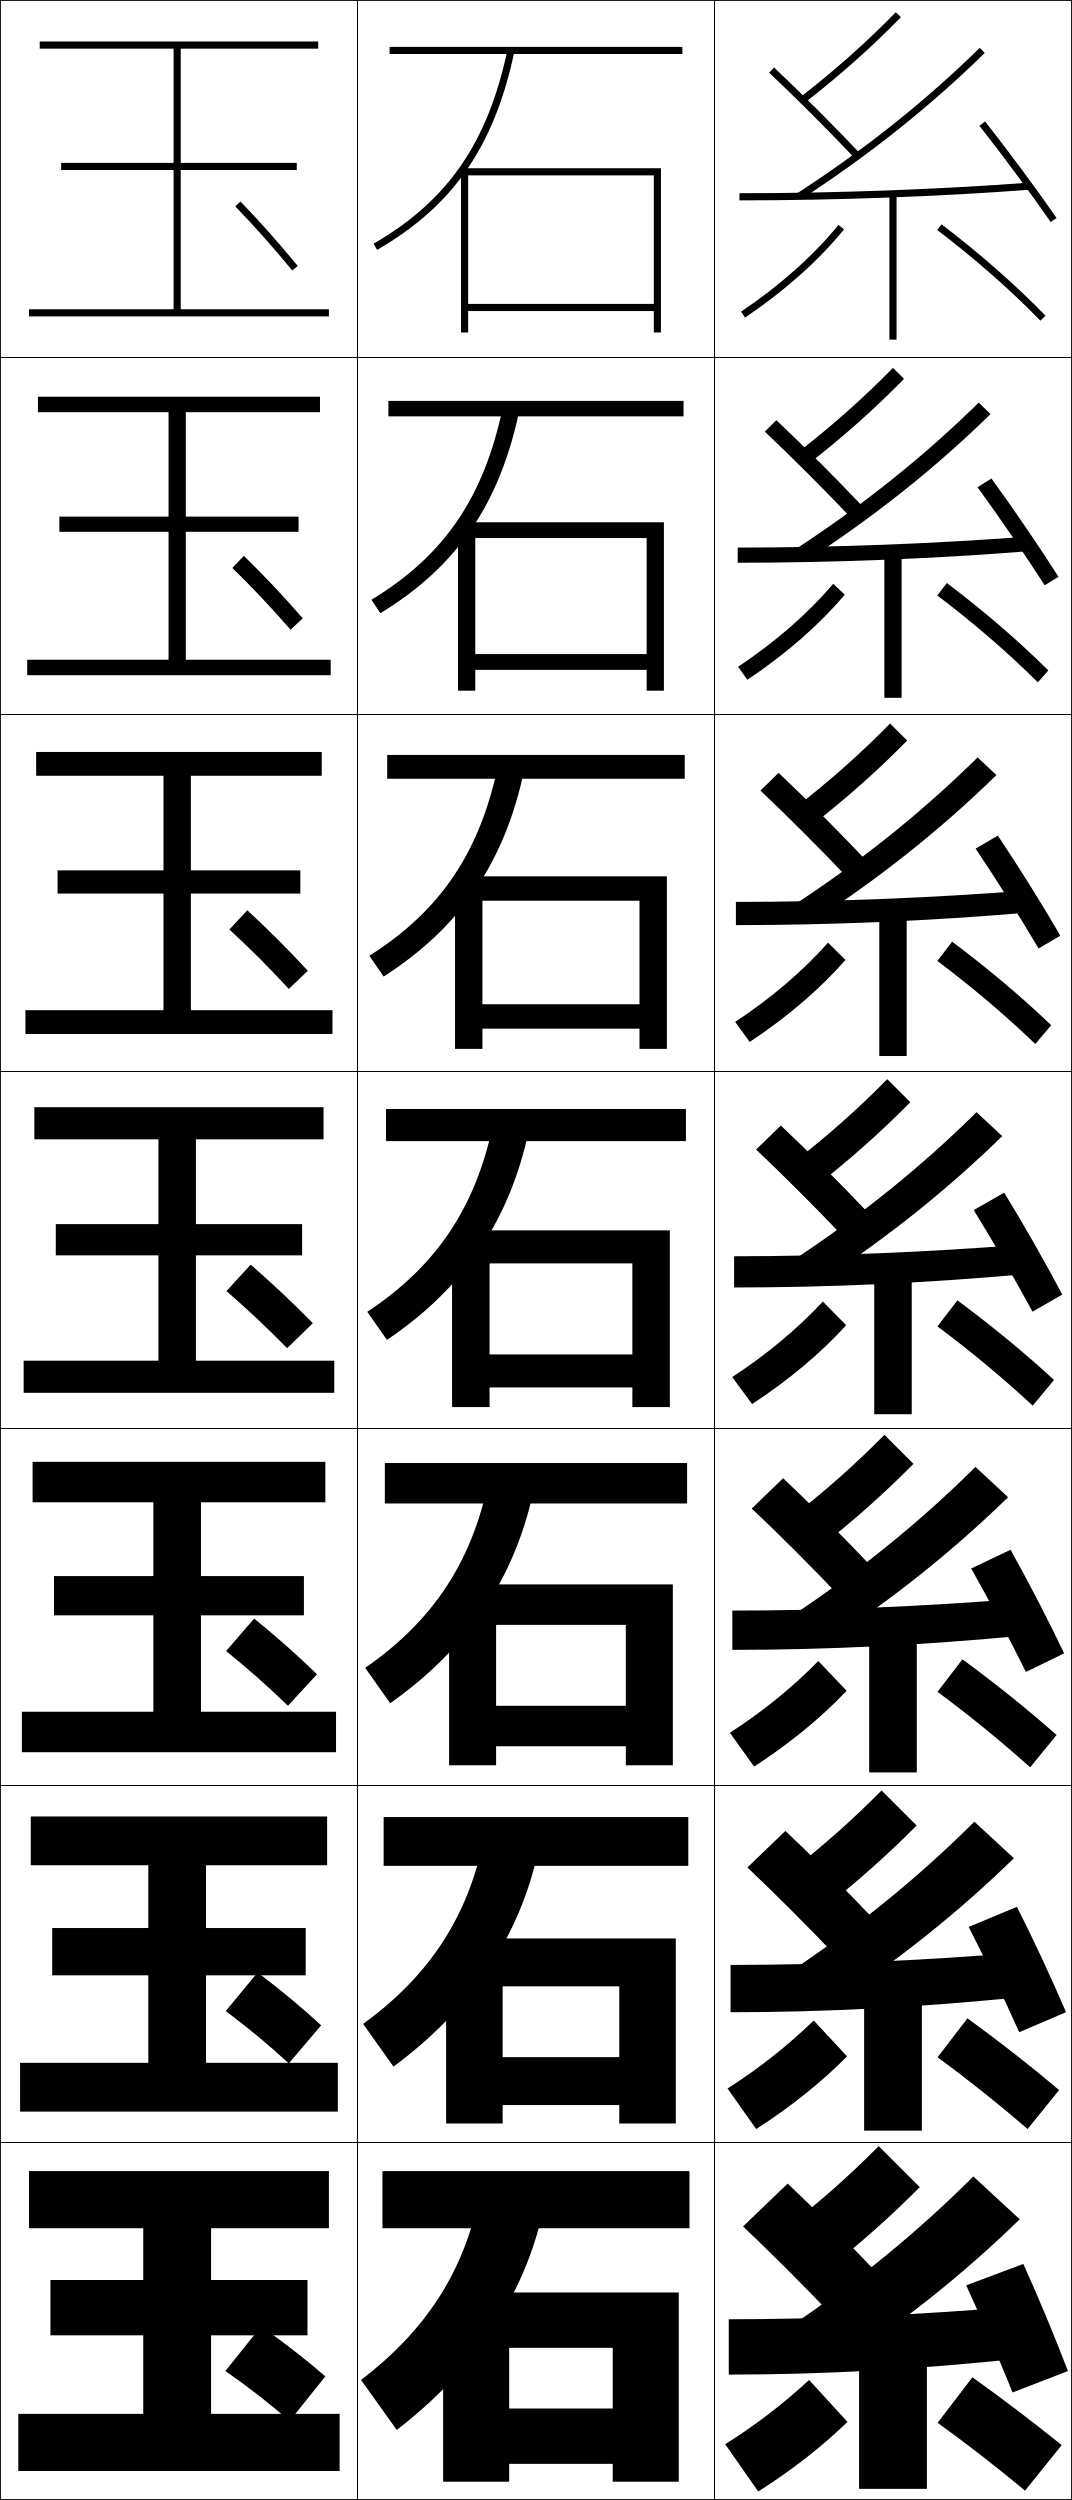
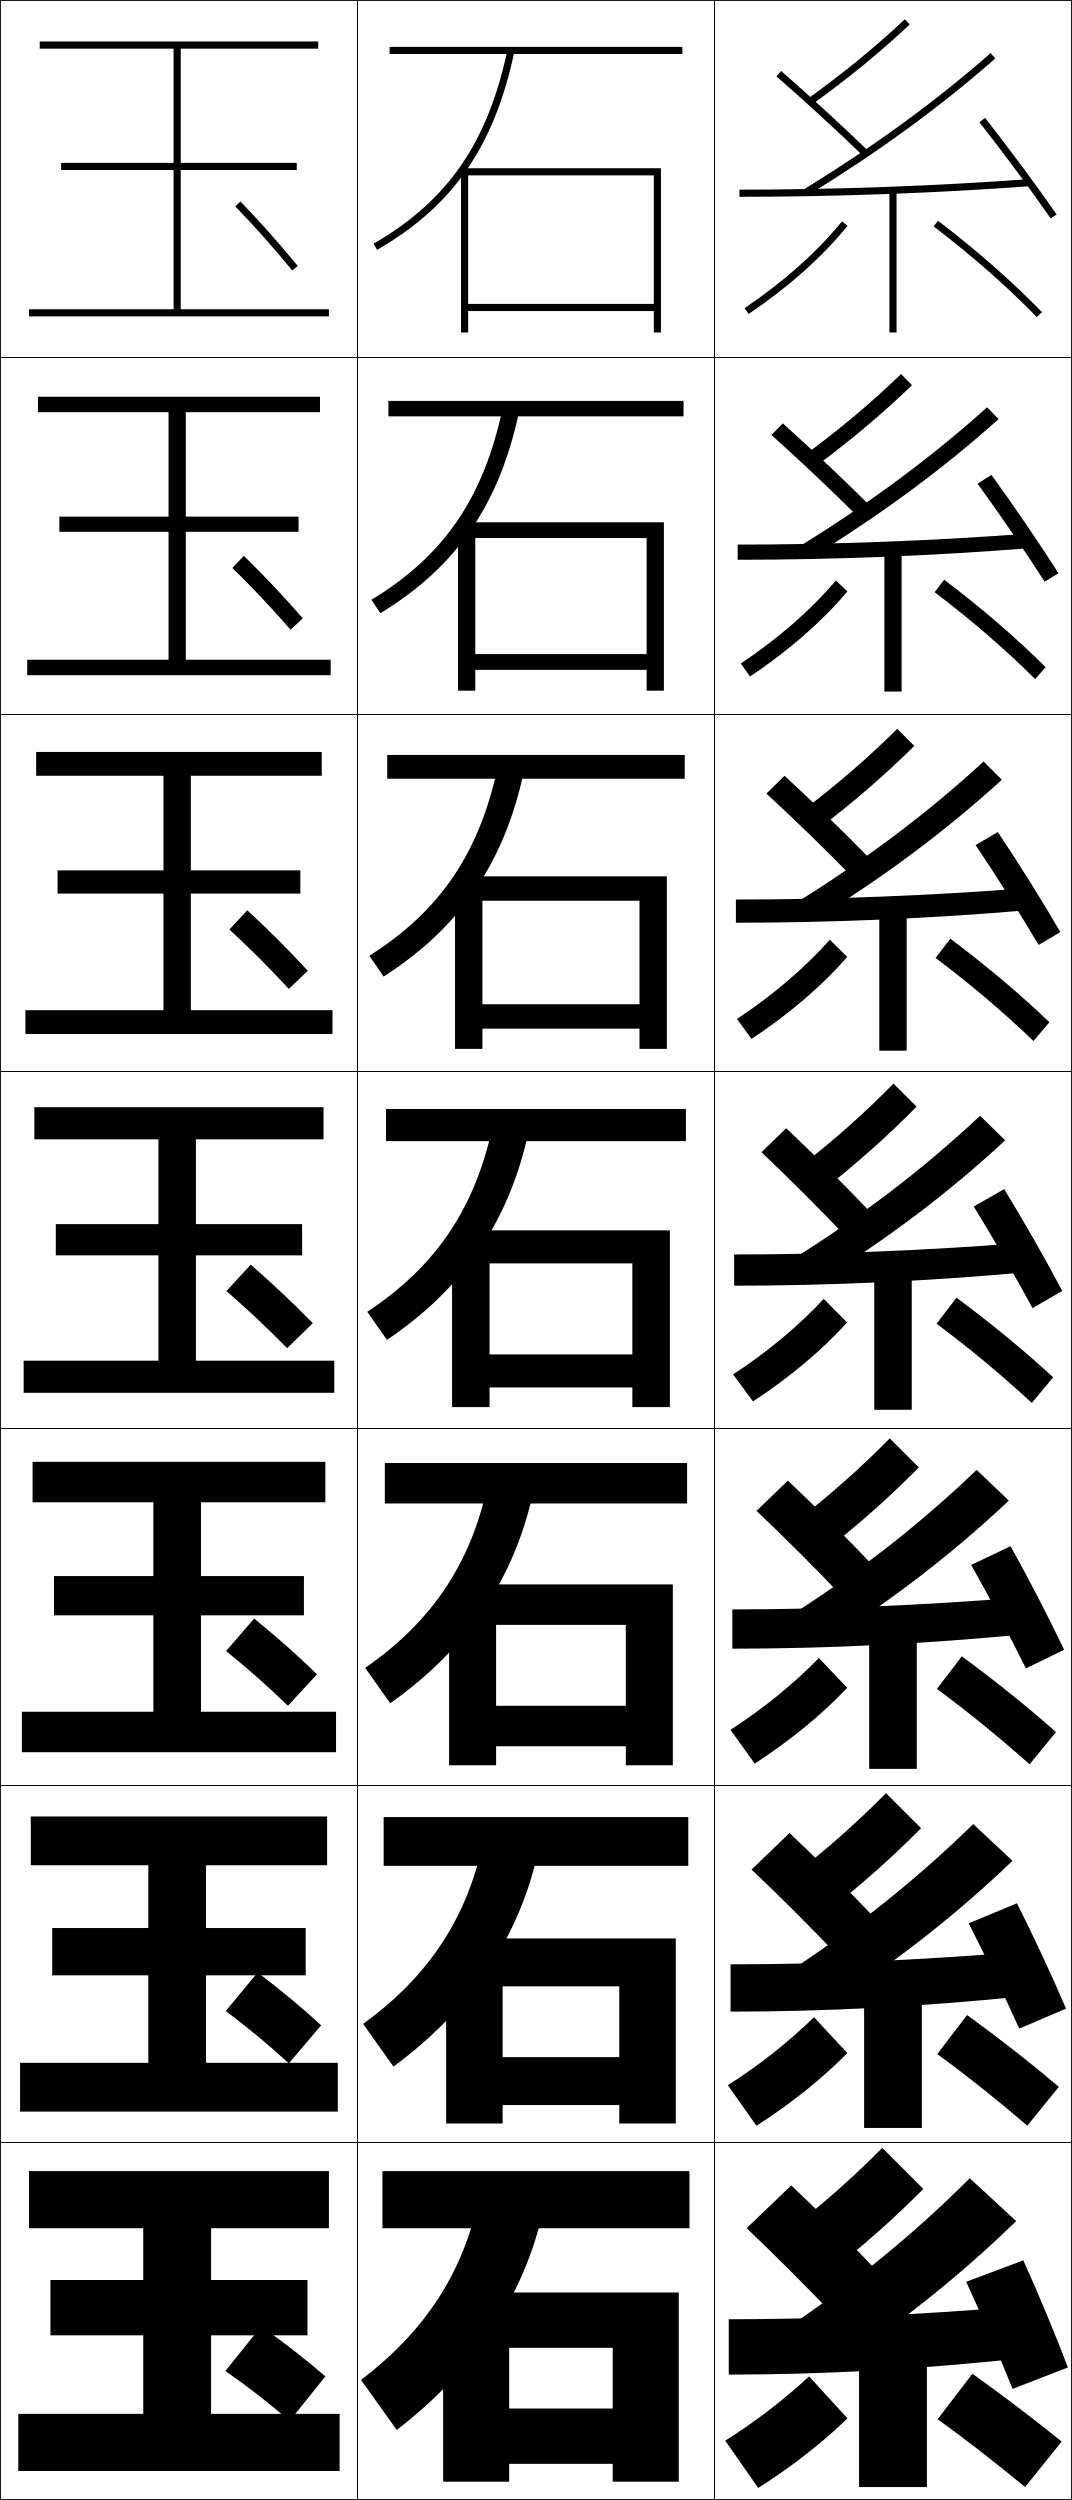
<svg xmlns="http://www.w3.org/2000/svg" width="300.25" height="700.25" viewBox="0 0 300.25 700.25" overflow="visible" enable-background="new 0 0 300.25 700.25" xml:space="preserve">
  <g id="glyphs">
    <g>
      <rect x="0.125" y="0.125" fill="none" stroke="#000000" stroke-width="0.25" width="100" height="100" />
      <rect x="0.125" y="100.125" fill="none" stroke="#000000" stroke-width="0.25" width="100" height="100" />
      <rect x="0.125" y="200.125" fill="none" stroke="#000000" stroke-width="0.25" width="100" height="100" />
      <rect x="0.125" y="300.125" fill="none" stroke="#000000" stroke-width="0.25" width="100" height="100" />
      <rect x="0.125" y="400.125" fill="none" stroke="#000000" stroke-width="0.25" width="100" height="100" />
      <rect x="0.125" y="500.125" fill="none" stroke="#000000" stroke-width="0.25" width="100" height="100" />
      <rect x="0.125" y="600.125" fill="none" stroke="#000000" stroke-width="0.25" width="100" height="100" />
      <rect x="100.125" y="0.125" fill="none" stroke="#000000" stroke-width="0.25" width="100" height="100" />
      <rect x="100.125" y="100.125" fill="none" stroke="#000000" stroke-width="0.25" width="100" height="100" />
      <rect x="100.125" y="200.125" fill="none" stroke="#000000" stroke-width="0.25" width="100" height="100" />
      <rect x="100.125" y="300.125" fill="none" stroke="#000000" stroke-width="0.25" width="100" height="100" />
      <rect x="100.125" y="400.125" fill="none" stroke="#000000" stroke-width="0.25" width="100" height="100" />
      <rect x="100.125" y="500.125" fill="none" stroke="#000000" stroke-width="0.25" width="100" height="100" />
      <rect x="100.125" y="600.125" fill="none" stroke="#000000" stroke-width="0.25" width="100" height="100" />
      <rect x="200.125" y="0.125" fill="none" stroke="#000000" stroke-width="0.25" width="100" height="100" />
      <rect x="200.125" y="100.125" fill="none" stroke="#000000" stroke-width="0.25" width="100" height="100" />
      <rect x="200.125" y="200.125" fill="none" stroke="#000000" stroke-width="0.25" width="100" height="100" />
      <rect x="200.125" y="300.125" fill="none" stroke="#000000" stroke-width="0.25" width="100" height="100" />
      <rect x="200.125" y="400.125" fill="none" stroke="#000000" stroke-width="0.25" width="100" height="100" />
      <rect x="200.125" y="500.125" fill="none" stroke="#000000" stroke-width="0.25" width="100" height="100" />
      <rect x="200.125" y="600.125" fill="none" stroke="#000000" stroke-width="0.25" width="100" height="100" />
    </g>
    <g>
      <polygon points="183.125,85.125 131.125,85.125 131.125,87.125 183.125,87.125 183.125,93.125 185.125,93.125 185.125,47.125       129.125,47.125 129.125,93.125 131.125,93.125 131.125,49.125 183.125,49.125 " />
      <polygon points="185.958,146.292 128.291,146.292 128.291,193.458 133.125,193.458       133.125,150.708 181.125,150.708 181.125,183.208 133.125,183.208 133.125,187.625       181.125,187.625 181.125,193.458 185.958,193.458 " />
      <polygon points="186.792,245.458 127.458,245.458 127.458,293.792 135.125,293.792       135.125,252.292 179.125,252.292 179.125,281.292 135.125,281.292 135.125,288.125 179.125,288.125       179.125,293.792 186.792,293.792 " />
      <polygon points="187.625,344.625 126.625,344.625 126.625,394.125 137.125,394.125 137.125,353.876 177.125,353.876       177.125,379.375 137.125,379.375 137.125,388.625 177.125,388.625 177.125,394.125 187.625,394.125 " />
      <polygon points="188.458,443.792 125.792,443.792 125.792,494.458 138.958,494.458       138.958,455.126 175.291,455.126 175.291,477.792 138.958,477.792 138.958,489.125       175.291,489.125 175.291,494.458 188.458,494.458 " />
      <polygon points="189.292,542.959 124.958,542.959 124.958,594.792 140.792,594.792       140.792,556.376 173.458,556.376 173.458,576.208 140.792,576.208 140.792,589.625       173.458,589.625 173.458,594.792 189.292,594.792 " />
      <polygon points="171.625,695.125 190.125,695.125 190.125,642.126 124.125,642.126 124.125,695.125 142.625,695.125       142.625,657.626 171.625,657.626 171.625,674.625 142.625,674.625 142.625,690.125 171.625,690.125 " />
    </g>
    <g>
      <rect x="109.125" y="13.125" width="82" height="2" />
      <rect x="108.792" y="112.291" width="82.667" height="4.333" />
      <rect x="108.458" y="211.458" width="83.333" height="6.667" />
      <rect x="108.125" y="310.625" width="84" height="9" />
      <rect x="107.791" y="409.791" width="84.667" height="11.334" />
      <rect x="107.458" y="508.958" width="85.333" height="13.667" />
      <rect x="107.125" y="608.125" width="86" height="16" />
    </g>
    <g>
      <path d="M104.625,68.259l1,1.731c21.334-12.335,32.841-28.98,38.479-55.659      l-1.957-0.414C136.639,39.985,125.416,56.237,104.625,68.259z" />
      <path d="M104.042,167.987l2.5,3.776c21.404-13.066,33.34-30.452,38.898-56.632      l-4.631-0.928C135.503,139.403,124.361,155.689,104.042,167.987z" />
      <path d="M103.458,267.715l4,5.82c21.475-13.797,33.84-31.922,39.319-57.605      l-7.305-1.443C134.368,238.821,123.308,255.142,103.458,267.715z" />
      <path d="M102.875,367.442l5.5,7.865c21.545-14.528,34.34-33.394,39.739-58.579      l-9.979-1.957C133.232,338.239,122.254,354.595,102.875,367.442z" />
      <path d="M102.291,467.17l7,9.91c21.615-15.26,34.839-34.865,40.159-59.553      l-12.652-2.472C132.096,437.657,121.199,454.047,102.291,467.17z" />
      <path d="M101.708,566.897l8.5,11.955c21.685-15.99,35.339-36.336,40.58-60.526      l-15.326-2.985C130.961,537.075,120.145,553.5,101.708,566.897z" />
      <path d="M134.125,615.625c-4.3,20.868-15.034,37.327-33,51l10,14      c21.755-16.722,35.839-37.807,41-61.5L134.125,615.625z" />
    </g>
    <g>
-       <rect x="249.125" y="54.125" width="2" height="41" />
-       <rect x="247.708" y="154.792" width="4.833" height="40.667" />
-       <rect x="246.292" y="255.458" width="7.667" height="40.333" />
-       <rect x="244.875" y="356.125" width="10.5" height="40" />
-       <rect x="243.458" y="456.792" width="13.334" height="39.666" />
-       <rect x="242.042" y="557.458" width="16.166" height="39.334" />
-       <rect x="240.625" y="658.125" width="19" height="39" />
-     </g>
-     <g>
-       <path d="M274.34,35.244c6.529,8.293,14.366,18.873,19.963,26.951l1.645-1.139      c-5.619-8.109-13.483-18.727-20.037-27.049L274.34,35.244z" />
-       <path d="M273.804,136.474c6.132,8.405,13.537,19.229,18.803,27.458l3.87-2.365      c-5.265-8.29-12.645-19.127-18.781-27.542L273.804,136.474z" />
-       <path d="M273.269,237.705c5.733,8.516,12.706,19.586,17.642,27.966l6.097-3.592      c-4.91-8.469-11.807-19.527-17.525-28.033L273.269,237.705z" />
-       <path d="M272.732,338.935c5.336,8.628,11.877,19.943,16.481,28.475l8.322-4.818      c-4.556-8.649-10.968-19.928-16.269-28.525L272.732,338.935z" />
-       <path d="M283.054,434.085l-11.024,5.246c4.938,8.739,11.048,20.301,15.321,28.983      l10.715-5.212C293.864,454.272,287.937,442.774,283.054,434.085z" />
-       <path d="M284.839,534.105l-13.512,5.623c4.541,8.851,10.218,20.657,14.161,29.491      l13.107-5.606C294.749,554.604,289.305,542.886,284.839,534.105z" />
-       <path d="M270.625,640.125c4.143,8.962,9.388,21.015,13,30l15.5-6      c-3.492-9.188-8.452-21.128-12.5-30L270.625,640.125z" />
-     </g>
-     <g>
-       <path d="M207.125,54.125v2c26.977,0,55.982-1.066,81.675-3.003l-0.15-1.994      C263.006,53.061,234.053,54.125,207.125,54.125z" />
-       <path d="M206.625,153.375v4.25c26.842,0,55.48-1.131,81.646-3.252l-0.376-4.079      C261.986,152.287,233.37,153.375,206.625,153.375z" />
-       <path d="M206.125,252.625v6.5c26.707,0,54.977-1.197,81.617-3.501l-0.602-6.164      C260.967,251.515,232.688,252.625,206.125,252.625z" />
-       <path d="M205.625,351.875v8.75c26.572,0,54.474-1.262,81.588-3.751l-0.826-8.248      C259.947,350.741,232.006,351.875,205.625,351.875z" />
-       <path d="M205.125,451.125v11c26.437,0,53.971-1.327,81.559-4.001l-1.051-10.332      C258.927,449.968,231.323,451.125,205.125,451.125z" />
-       <path d="M204.625,550.375v13.25c26.302,0,53.468-1.392,81.529-4.25l-1.275-12.416      C257.907,549.195,230.641,550.375,204.625,550.375z" />
-       <path d="M284.125,646.125c-27.237,2.298-54.166,3.5-80,3.5v15.5c26.167,0,52.965-1.457,81.5-4.5      L284.125,646.125z" />
-     </g>
-     <g>
-       <path d="M215.438,20.353c7.51,7.084,16.69,16.265,23.96,23.959l1.453-1.373      c-7.293-7.721-16.506-16.933-24.04-24.041L215.438,20.353z" />
-       <path d="M214.219,120.897c7.477,7.053,16.843,16.417,24.133,24.132l3.294-3.144      c-7.342-7.773-16.67-17.097-24.199-24.201L214.219,120.897z" />
-       <path d="M213,221.444c7.444,7.021,16.996,16.567,24.307,24.305l5.136-4.915      c-7.392-7.825-16.834-17.26-24.36-24.361L213,221.444z" />
-       <path d="M211.781,321.989c7.412,6.99,17.148,16.719,24.48,24.479l6.977-6.686      c-7.44-7.877-16.998-17.424-24.52-24.521L211.781,321.989z" />
-       <path d="M210.562,422.534c7.379,6.959,17.3,16.871,24.653,24.652l8.818-8.457      c-7.49-7.929-17.162-17.588-24.68-24.681L210.562,422.534z" />
-       <path d="M209.344,523.08c7.346,6.928,17.453,17.021,24.827,24.826l10.659-10.229      c-7.539-7.98-17.326-17.752-24.84-24.841L209.344,523.08z" />
-       <path d="M208.125,623.625c7.312,6.897,17.605,17.174,25,25l12.5-12      c-7.588-8.032-17.489-17.915-25-25L208.125,623.625z" />
-     </g>
-     <g>
-       <path d="M207.566,87.295l1.117,1.659c11.088-7.466,20.673-16.007,27.719-24.7      l-1.555-1.26C227.926,71.536,218.492,79.938,207.566,87.295z" />
-       <path d="M206.743,186.767l2.597,3.632c10.832-7.231,20.242-15.467,27.266-23.833      l-3.212-3.05C226.416,171.752,217.22,179.778,206.743,186.767z" />
-       <path d="M205.919,286.238l4.078,5.606c10.575-6.996,19.81-14.927,26.812-22.966      l-4.87-4.84C224.908,271.97,215.948,279.618,205.919,286.238z" />
-       <path d="M230.486,364.56c-7.088,7.628-15.811,14.898-25.391,21.15l5.559,7.58      c10.318-6.761,19.379-14.387,26.359-22.1L230.486,364.56z" />
-       <path d="M204.438,485.348l6.789,9.471c10.062-6.525,18.947-13.847,25.906-21.233      l-7.935-8.337C222.055,472.571,213.57,479.465,204.438,485.348z" />
-       <path d="M203.782,584.986l8.019,11.36c9.806-6.29,18.516-13.306,25.453-20.366      l-9.342-10.044C220.713,572.955,212.464,579.472,203.782,584.986z" />
-       <path d="M203.125,684.625l9.25,13.25c9.549-6.055,18.084-12.766,25-19.5l-10.75-11.75      C219.37,673.339,211.358,679.479,203.125,684.625z" />
-     </g>
-     <g>
-       <path d="M262.518,64.419c10.956,8.385,20.676,16.931,28.89,25.402l1.436-1.393      c-8.282-8.542-18.075-17.154-29.11-25.598L262.518,64.419z" />
-       <path d="M290.693,191.122l2.946-3.327c-8.24-8.199-17.743-16.395-28.426-24.498      l-2.679,3.49C273.021,174.751,282.413,182.879,290.693,191.122z" />
-       <path d="M289.979,292.423l4.458-5.262c-8.2-7.856-17.412-15.636-27.741-23.398      l-4.143,5.393C272.569,276.698,281.634,284.409,289.979,292.423z" />
-       <path d="M262.571,371.522c9.546,7.123,18.283,14.416,26.694,22.201l5.969-7.197      c-8.158-7.514-17.08-14.876-27.056-22.299L262.571,371.522z" />
-       <path d="M288.552,495.023l7.396-9.048c-8.116-7.172-16.748-14.117-26.37-21.199      l-6.988,9.113C271.665,480.593,280.075,487.468,288.552,495.023z" />
-       <path d="M287.839,596.324l8.822-10.898c-8.075-6.83-16.416-13.358-25.685-20.1      l-8.369,10.932C271.213,582.54,279.295,588.998,287.839,596.324z" />
-       <path d="M262.625,678.625c8.136,5.862,15.891,11.902,24.5,19l10.25-12.75      c-8.034-6.487-16.085-12.6-25-19L262.625,678.625z" />
-     </g>
-     <g>
-       <path d="M223.08,54.287l1.09,1.677c19.378-12.603,36.274-26.055,51.655-41.124      l-1.4-1.429C259.141,28.386,242.346,41.757,223.08,54.287z" />
-       <path d="M274.125,112.779c-15.324,15.063-32.145,28.522-51.455,41.147l2.942,3.314      c19.448-12.649,36.396-26.151,51.846-41.27L274.125,112.779z" />
-       <path d="M273.825,212.148c-15.364,15.151-32.21,28.7-51.563,41.418l4.793,4.951      c19.518-12.694,36.518-26.247,52.037-41.416L273.825,212.148z" />
-       <path d="M280.725,318.232l-7.199-6.715c-15.404,15.238-32.275,28.876-51.673,41.688      l6.646,6.588C248.086,347.054,265.138,333.45,280.725,318.232z" />
-       <path d="M273.225,410.887c-15.443,15.325-32.34,29.053-51.782,41.959l8.498,8.225      c19.658-12.786,36.762-26.44,52.417-41.707L273.225,410.887z" />
-       <path d="M272.925,510.256c-15.482,15.413-32.405,29.229-51.891,42.229l10.349,9.862      c19.729-12.832,36.884-26.537,52.608-41.854L272.925,510.256z" />
-       <path d="M220.625,652.125l12.2,11.5c19.799-12.878,37.006-26.634,52.8-42l-13-12      C257.103,625.126,240.155,639.031,220.625,652.125z" />
-     </g>
-     <g>
-       <path d="M224.012,27.335l1.227,1.58c9.951-7.722,18.816-15.602,27.103-24.092      l-1.432-1.396C242.688,11.85,233.891,19.67,224.012,27.335z" />
-       <path d="M253.221,106.123l-3.109-3.08c-8.191,8.374-16.913,16.126-26.748,23.757      l2.856,3.317C236.129,122.413,244.948,114.576,253.221,106.123z" />
-       <path d="M254.102,207.424l-4.787-4.764c-8.162,8.324-16.809,16.01-26.599,23.605      l4.484,5.054C237.07,223.634,245.841,215.84,254.102,207.424z" />
-       <path d="M248.518,302.276c-8.133,8.274-16.703,15.893-26.449,23.453l6.113,6.791      c9.828-7.666,18.553-15.418,26.801-23.797L248.518,302.276z" />
-       <path d="M247.72,401.893c-8.103,8.226-16.598,15.775-26.299,23.302l7.742,8.527      c9.787-7.647,18.464-15.356,26.701-23.698L247.72,401.893z" />
-       <path d="M246.922,501.509c-8.073,8.176-16.493,15.659-26.149,23.151l9.371,10.264      c9.746-7.629,18.376-15.295,26.6-23.6L246.922,501.509z" />
-       <path d="M220.125,624.125l11,12c9.705-7.61,18.288-15.233,26.5-23.5l-11.5-11.5      C238.082,609.252,229.737,616.667,220.125,624.125z" />
-     </g>
-     <g>
      <polygon points="50.625,86.625 50.625,47.625 83.125,47.625 83.125,45.625 50.625,45.625 50.625,13.625 89.125,13.625       89.125,11.625 11.125,11.625 11.125,13.625 48.625,13.625 48.625,45.625 17.125,45.625 17.125,47.625 48.625,47.625       48.625,86.625 8.125,86.625 8.125,88.625 92.125,88.625 92.125,86.625 " />
      <polygon points="10.625,111.125 10.625,115.458 47.208,115.458 47.208,144.708       16.625,144.708 16.625,148.958 47.208,148.958 47.208,184.792 7.625,184.792       7.625,189.125 92.625,189.125 92.625,184.792 52.042,184.792 52.042,148.958       83.625,148.958 83.625,144.708 52.042,144.708 52.042,115.458 89.625,115.458       89.625,111.125 " />
      <polygon points="10.125,210.625 10.125,217.292 45.792,217.292 45.792,243.792 16.125,243.792       16.125,250.292 45.792,250.292 45.792,282.958 7.125,282.958 7.125,289.625 93.125,289.625       93.125,282.958 53.458,282.958 53.458,250.292 84.125,250.292 84.125,243.792       53.458,243.792 53.458,217.292 90.125,217.292 90.125,210.625 " />
      <polygon points="9.625,310.125 9.625,319.125 44.375,319.125 44.375,342.875 15.625,342.875 15.625,351.625 44.375,351.625       44.375,381.125 6.625,381.125 6.625,390.125 93.625,390.125 93.625,381.125 54.875,381.125 54.875,351.625 84.625,351.625       84.625,342.875 54.875,342.875 54.875,319.125 90.625,319.125 90.625,310.125 " />
      <polygon points="9.125,409.458 9.125,420.791 42.958,420.791 42.958,441.458       15.125,441.458 15.125,452.458 42.958,452.458 42.958,479.458 6.125,479.458       6.125,490.791 94.125,490.791 94.125,479.458 56.291,479.458 56.291,452.458       85.125,452.458 85.125,441.458 56.291,441.458 56.291,420.791 91.125,420.791       91.125,409.458 " />
      <polygon points="8.625,508.792 8.625,522.458 41.542,522.458 41.542,540.042 14.625,540.042       14.625,553.292 41.542,553.292 41.542,577.792 5.625,577.792 5.625,591.458 94.625,591.458       94.625,577.792 57.708,577.792 57.708,553.292 85.625,553.292 85.625,540.042       57.708,540.042 57.708,522.458 91.625,522.458 91.625,508.792 " />
      <polygon points="59.125,676.125 59.125,654.125 86.125,654.125 86.125,638.625 59.125,638.625 59.125,624.125 92.125,624.125       92.125,608.125 8.125,608.125 8.125,624.125 40.125,624.125 40.125,638.625 14.125,638.625 14.125,654.125 40.125,654.125       40.125,676.125 5.125,676.125 5.125,692.125 95.125,692.125 95.125,676.125 " />
    </g>
    <g>
      <path d="M65.906,57.82c5.547,5.743,10.316,11.108,15.947,17.941l1.543-1.271      c-5.666-6.875-10.467-12.276-16.053-18.059L65.906,57.82z" />
      <path d="M65.079,159.088c5.712,5.582,10.628,10.785,16.298,17.293l3.429-3.181      c-5.657-6.501-10.691-11.823-16.502-17.506L65.079,159.088z" />
      <path d="M64.252,260.356c5.877,5.422,10.941,10.462,16.649,16.647l5.315-5.09      c-5.648-6.126-10.916-11.369-16.952-16.953L64.252,260.356z" />
      <path d="M70.225,354.226L63.425,361.625c6.043,5.262,11.254,10.139,17,16l7.2-7      C81.986,364.873,76.485,359.71,70.225,354.226z" />
      <path d="M63.325,462.458c6.256,5.058,11.591,9.766,17.333,15.333l8.134-8.833      c-5.64-5.462-11.116-10.319-17.6-15.6L63.325,462.458z" />
      <path d="M63.225,563.292c6.471,4.853,11.928,9.391,17.667,14.666l9.067-10.666      c-5.64-5.173-11.093-9.725-17.8-14.8L63.225,563.292z" />
      <path d="M73.125,651.625l-10,12.5c6.685,4.648,12.265,9.018,18,14l10-12.5      C85.484,660.742,80.056,656.496,73.125,651.625z" />
    </g>
+     <g>
+       <path d="M219.625,652.625l12.2,11.5c19.799-12.877,37.006-26.634,52.8-42l-13-12      C256.103,625.626,239.155,639.531,219.625,652.625z" />
+       <path d="M283.599,521.223l-11.007-10.301c-15.614,15.277-32.654,28.945-52.249,41.774      l10.29,9.92C250.47,549.957,267.743,536.401,283.599,521.223z" />
+       <path d="M282.573,420.32l-9.015-8.601c-15.706,15.054-32.837,28.483-52.498,41.048      l8.381,8.34C249.317,448.666,266.654,435.312,282.573,420.32z" />
+       <path d="M281.547,319.418l-7.021-6.901c-15.798,14.83-33.021,28.021-52.746,40.321      L228.25,359.599C248.164,347.375,265.566,334.223,281.547,319.418z" />
+       <path d="M280.626,218.404l-5.121-5.101c-15.662,14.394-32.854,27.354-52.619,39.614      l4.663,5.075C247.472,245.762,264.813,232.806,280.626,218.404z" />
+       <path d="M279.706,117.39l-3.221-3.302c-15.526,13.958-32.686,26.685-52.491,38.906      l2.855,3.39C246.781,144.149,264.062,131.39,279.706,117.39z" />
+       <path d="M225.102,53.072l1.047,1.705c19.941-12.242,37.16-24.804,52.637-38.401      l-1.32-1.502C262.074,28.396,244.946,40.891,225.102,53.072z" />
+     </g>
+     <g>
+       <path d="M209.125,624.125c7.312,6.897,17.605,17.174,25,25l12.5-12      c-7.588-8.032-17.489-17.915-25-25L209.125,624.125z" />
+       <path d="M210.51,523.663c7.346,6.928,17.453,17.021,24.827,24.826l10.659-10.229      c-7.539-7.98-17.326-17.752-24.839-24.841L210.51,523.663z" />
+       <path d="M211.896,423.201c7.379,6.959,17.301,16.87,24.653,24.652l8.818-8.457      c-7.49-7.929-17.162-17.588-24.68-24.681L211.896,423.201z" />
+       <path d="M213.281,322.739c7.412,6.99,17.148,16.719,24.48,24.479l6.977-6.686      c-7.44-7.877-16.998-17.424-24.52-24.521L213.281,322.739z" />
+       <path d="M214.676,222.285c7.69,7.06,17.305,16.415,24.474,23.807l5.116-4.935      c-7.25-7.478-16.755-16.721-24.526-23.86L214.676,222.285z" />
+       <path d="M216.072,121.832c7.967,7.13,17.461,16.111,24.467,23.136l3.255-3.185      c-7.059-7.079-16.513-16.018-24.533-23.198L216.072,121.832z" />
+       <path d="M217.467,21.378c8.245,7.199,17.618,15.807,24.461,22.464l1.395-1.434      c-6.867-6.68-16.27-15.315-24.539-22.536L217.467,21.378z" />
+     </g>
+     <g>
+       <path d="M270.625,639.125c4.143,8.962,9.388,21.015,13,30l15.5-6      c-3.492-9.188-8.452-21.128-12.5-30L270.625,639.125z" />
+       <path d="M271.327,538.728c4.54,8.851,10.218,20.658,14.16,29.492l13.107-5.606      c-3.847-9.009-9.29-20.728-13.756-29.509L271.327,538.728z" />
+       <path d="M272.03,438.331c4.938,8.739,11.047,20.301,15.32,28.983l10.715-5.212      c-4.201-8.829-10.129-20.328-15.012-29.018L272.03,438.331z" />
+       <path d="M272.732,337.935c5.336,8.628,11.877,19.943,16.481,28.475l8.322-4.818      c-4.556-8.649-10.968-19.928-16.269-28.525L272.732,337.935z" />
+       <path d="M273.268,236.704c5.734,8.517,12.707,19.586,17.643,27.966l6.097-3.592      c-4.91-8.469-11.807-19.527-17.525-28.033L273.268,236.704z" />
+       <path d="M273.804,135.474c6.132,8.405,13.537,19.229,18.803,27.458l3.87-2.365      c-5.265-8.29-12.645-19.127-18.78-27.541L273.804,135.474z" />
+       <path d="M274.34,34.244c6.529,8.293,14.366,18.873,19.963,26.951l1.645-1.139      c-5.619-8.109-13.483-18.727-20.037-27.049L274.34,34.244z" />
+     </g>
+     <g>
+       <path d="M284.125,646.125c-27.237,2.298-54.166,3.5-80,3.5v15.5c26.167,0,52.965-1.457,81.5-4.5      L284.125,646.125z" />
+       <path d="M204.625,550.208v13.25c26.302,0,53.468-1.392,81.53-4.25l-1.275-12.416      C257.907,549.029,230.641,550.208,204.625,550.208z" />
+       <path d="M205.125,450.792v11c26.437,0,53.971-1.327,81.559-4.001l-1.051-10.332      C258.928,449.635,231.324,450.792,205.125,450.792z" />
+       <path d="M205.625,351.375v8.75c26.572,0,54.474-1.262,81.588-3.751l-0.826-8.248      C259.947,350.241,232.006,351.375,205.625,351.375z" />
+       <path d="M206.125,251.958v6.5c26.707,0,54.977-1.197,81.617-3.501l-0.601-6.164      C260.967,250.847,232.688,251.958,206.125,251.958z" />
+       <path d="M206.625,152.542v4.25c26.842,0,55.479-1.131,81.646-3.252l-0.375-4.079      C261.986,151.454,233.371,152.542,206.625,152.542z" />
+       <path d="M207.125,53.125v2c26.977,0,55.982-1.066,81.675-3.003l-0.15-1.994      C263.006,52.061,234.053,53.125,207.125,53.125z" />
+     </g>
+     <g>
+       <rect x="240.625" y="657.625" width="19" height="39" />
+       <rect x="242.042" y="556.708" width="16.167" height="39.334" />
+       <rect x="243.458" y="455.792" width="13.333" height="39.666" />
+       <rect x="244.875" y="354.875" width="10.5" height="40" />
+       <rect x="246.292" y="254.292" width="7.667" height="40" />
+       <rect x="247.708" y="153.708" width="4.833" height="40" />
+       <rect x="249.125" y="53.125" width="2" height="40" />
+     </g>
+     <g>
+       <path d="M203.125,683.625l9.25,13.25c9.549-6.055,18.084-12.766,25-19.5l-10.75-11.75      C219.37,672.339,211.358,678.479,203.125,683.625z" />
+       <path d="M203.865,584.069l8.02,11.36c9.806-6.29,18.516-13.306,25.454-20.366      l-9.343-10.044C220.796,572.038,212.547,578.555,203.865,584.069z" />
+       <path d="M204.605,484.515l6.789,9.471c10.062-6.525,18.947-13.847,25.906-21.233      l-7.935-8.337C222.222,471.738,213.737,478.632,204.605,484.515z" />
+       <path d="M230.736,363.81c-7.088,7.628-15.811,14.898-25.391,21.15l5.559,7.58      c10.318-6.761,19.379-14.387,26.359-22.1L230.736,363.81z" />
+       <path d="M206.419,285.405l4.078,5.606c10.575-6.996,19.811-14.927,26.812-22.966      l-4.87-4.84C225.407,271.136,216.448,278.784,206.419,285.405z" />
+       <path d="M207.493,185.85l2.598,3.633c10.832-7.231,20.242-15.467,27.266-23.833      l-3.212-3.05C227.167,170.836,217.97,178.861,207.493,185.85z" />
+       <path d="M208.566,86.295l1.117,1.659c11.089-7.467,20.674-16.008,27.719-24.7      l-1.555-1.26C228.927,70.535,219.492,78.938,208.566,86.295z" />
+     </g>
+     <g>
+       <path d="M262.625,677.625c8.136,5.862,15.891,11.902,24.5,19l10.25-12.75      c-8.034-6.487-16.085-12.6-25-19L262.625,677.625z" />
+       <path d="M262.523,575.341c8.605,6.282,16.688,12.74,25.231,20.067l8.823-10.899      c-8.076-6.83-16.417-13.358-25.686-20.1L262.523,575.341z" />
+       <path d="M262.423,473.057c9.075,6.703,17.485,13.578,25.963,21.134l7.396-9.048      c-8.117-7.172-16.748-14.117-26.37-21.199L262.423,473.057z" />
+       <path d="M262.321,370.772c9.546,7.123,18.283,14.416,26.694,22.201l5.969-7.197      c-8.158-7.514-17.08-14.876-27.056-22.299L262.321,370.772z" />
+       <path d="M266.196,262.928l-4.143,5.393c10.016,7.544,19.081,15.255,27.426,23.268      l4.458-5.262C285.738,278.471,276.526,270.692,266.196,262.928z" />
+       <path d="M264.465,162.38l-2.68,3.49c10.487,7.965,19.88,16.094,28.158,24.335      l2.946-3.328C284.65,178.68,275.147,170.484,264.465,162.38z" />
+       <path d="M261.518,63.419c10.958,8.386,20.678,16.933,28.89,25.402l1.436-1.393      c-8.28-8.54-18.073-17.152-29.11-25.598L261.518,63.419z" />
+     </g>
+     <g>
+       <path d="M221.125,624.625l11,12c9.705-7.61,18.288-15.233,26.5-23.5l-11.5-11.5      C239.082,609.752,230.737,617.167,221.125,624.625z" />
+       <path d="M222.022,525.41l9.371,10.264c9.746-7.63,18.376-15.296,26.601-23.6      l-9.822-9.815C240.099,510.435,231.679,517.917,222.022,525.41z" />
+       <path d="M222.92,426.194l7.743,8.527c9.787-7.647,18.464-15.356,26.7-23.697      l-8.143-8.132C241.117,411.118,232.622,418.668,222.92,426.194z" />
+       <path d="M250.268,303.526c-8.133,8.274-16.703,15.893-26.449,23.453l6.113,6.791      c9.828-7.666,18.553-15.418,26.801-23.797L250.268,303.526z" />
+       <path d="M256.091,208.934l-4.766-4.784c-8.193,8.121-16.895,15.644-26.766,23.107      l4.464,5.069C238.974,224.775,247.8,217.145,256.091,208.934z" />
+       <path d="M255.45,107.894l-3.067-3.121c-8.253,7.968-17.085,15.396-27.082,22.762      l2.815,3.347C238.189,123.446,247.116,115.937,255.45,107.894z" />
+       <path d="M226.042,27.812l1.166,1.625c10.195-7.321,19.224-14.708,27.602-22.584      l-1.369-1.457C245.127,13.211,236.164,20.543,226.042,27.812z" />
+     </g>
  </g>
</svg>
